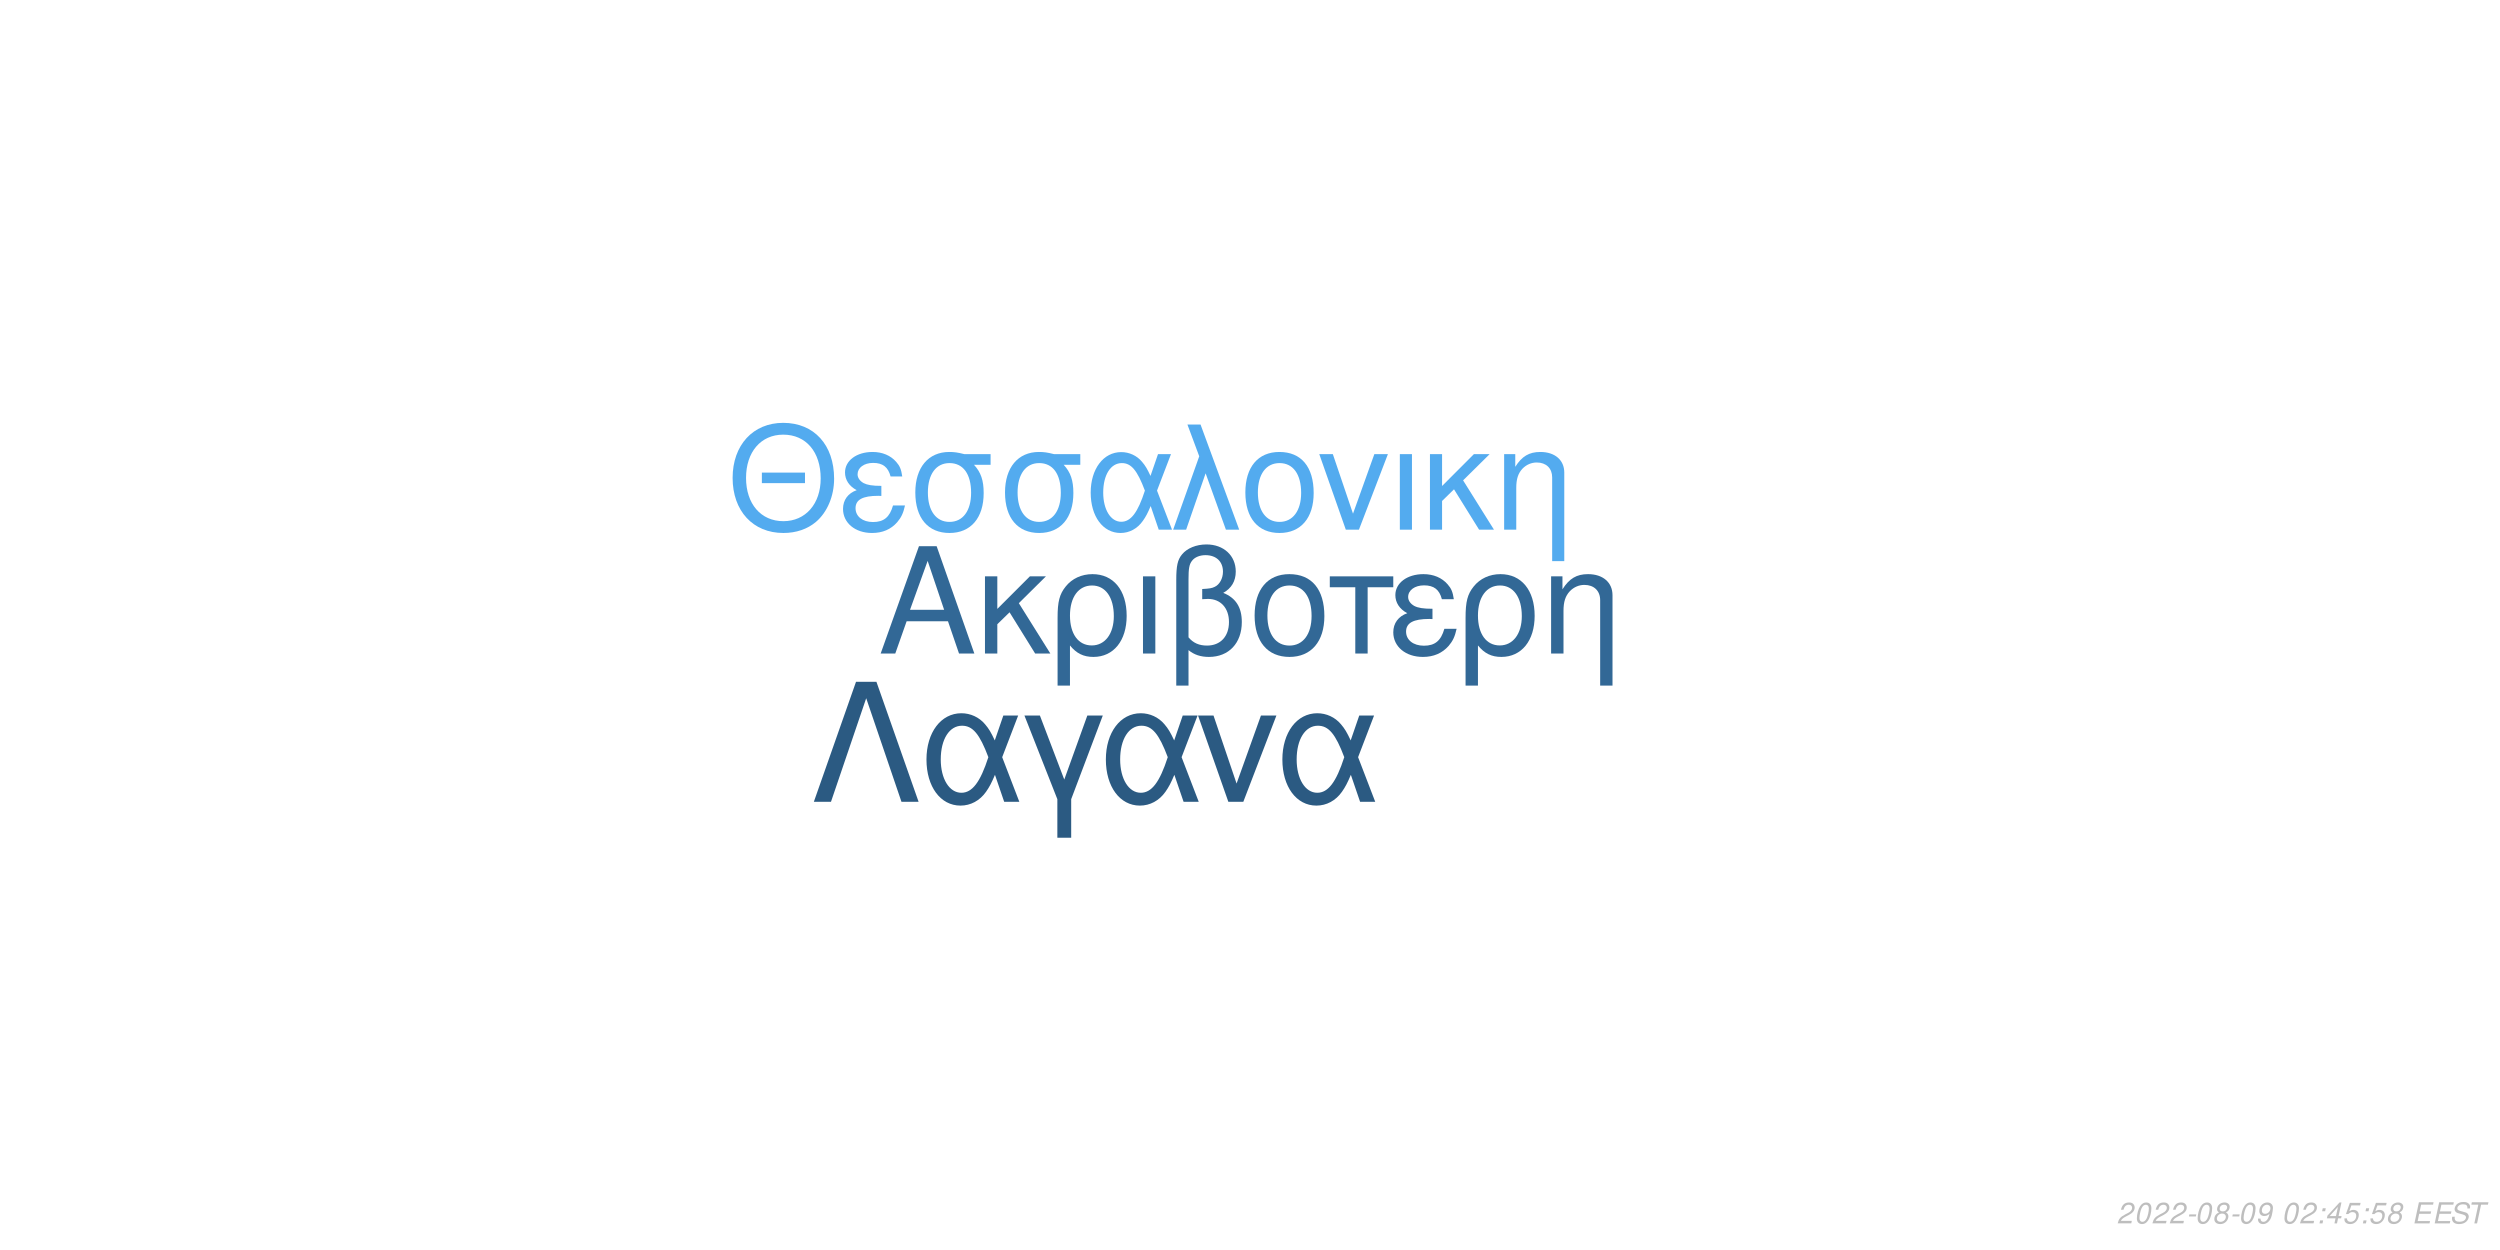
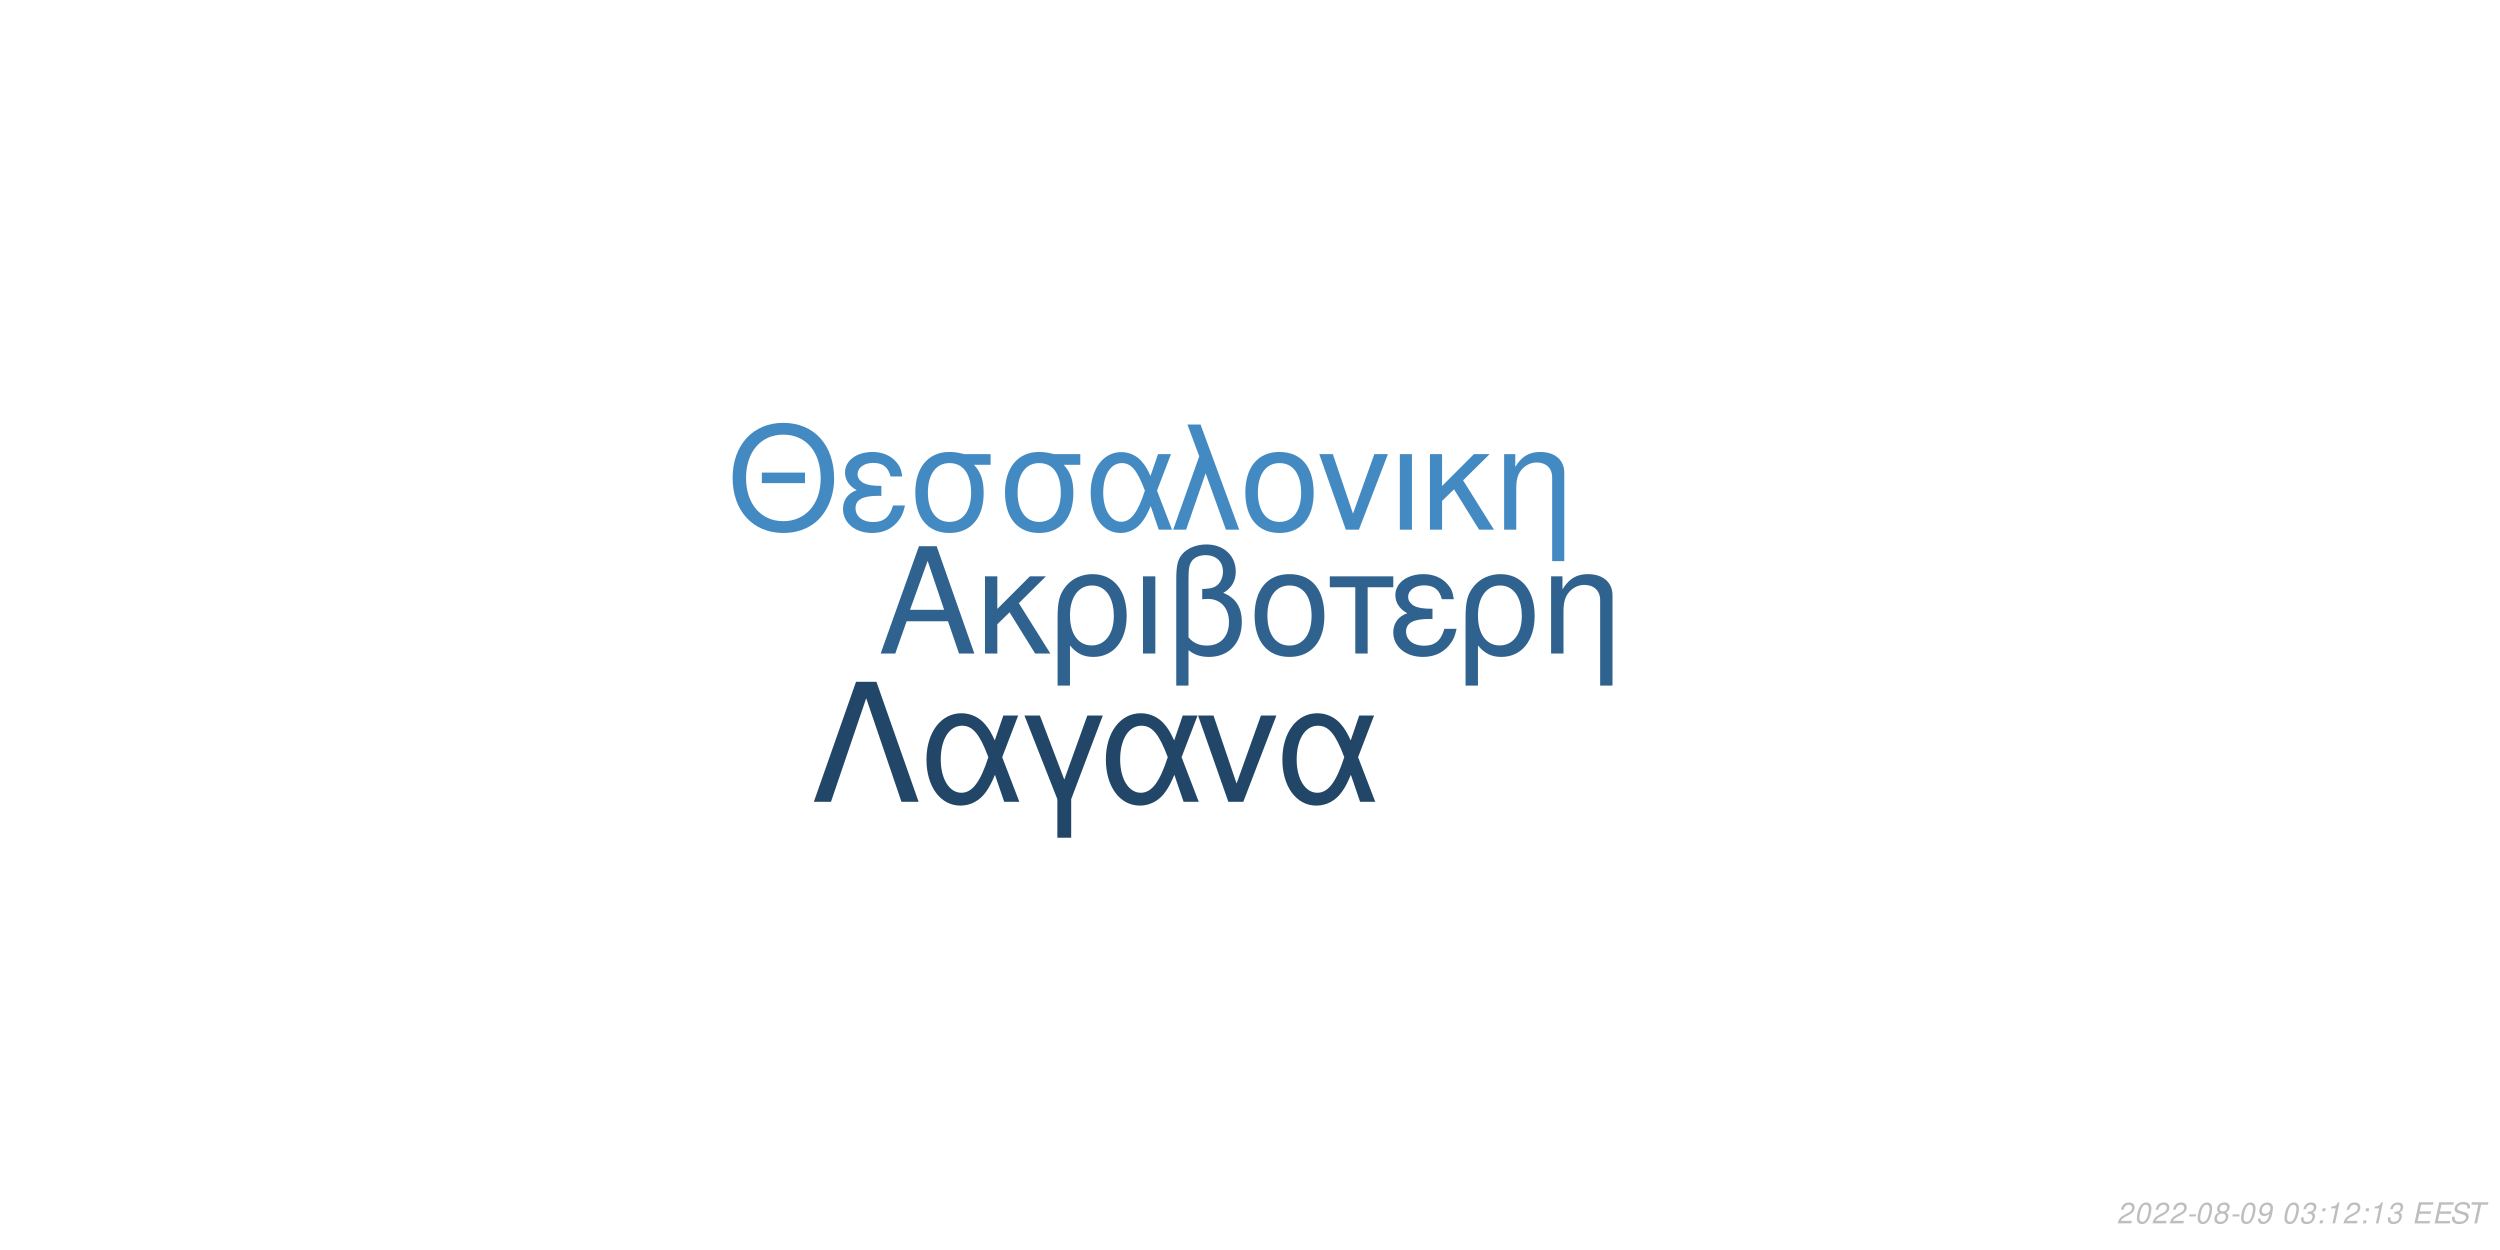
<svg xmlns="http://www.w3.org/2000/svg" xmlns:xlink="http://www.w3.org/1999/xlink" width="864pt" height="432pt" viewBox="0 0 864 432" version="1.1">
  <defs>
    <g>
      <symbol overflow="visible" id="glyph0-0">
        <path style="stroke:none;" d="" />
      </symbol>
      <symbol overflow="visible" id="glyph0-1">
        <path style="stroke:none;" d="M 24.125 -11.141 L 27.938 0 L 33.234 0 L 20.203 -37.094 L 14.094 -37.094 L 0.859 0 L 5.906 0 L 9.828 -11.141 Z M 22.797 -15.109 L 11 -15.109 L 17.094 -32.016 Z M 22.797 -15.109 " />
      </symbol>
      <symbol overflow="visible" id="glyph0-2">
        <path style="stroke:none;" d="M 7.172 -15.422 L 7.172 -26.672 L 2.906 -26.672 L 2.906 0 L 7.172 0 L 7.172 -10.125 L 11.406 -14.25 L 20.25 0 L 25.5 0 L 14.609 -17.406 L 23.969 -26.672 L 18.422 -26.672 Z M 7.172 -15.422 " />
      </symbol>
      <symbol overflow="visible" id="glyph0-3">
        <path style="stroke:none;" d="M 3 11.094 L 7.281 11.094 L 7.281 -2.797 C 9.516 -0.047 11.953 1.172 15.375 1.172 C 22.344 1.172 26.875 -4.422 26.875 -13.031 C 26.875 -21.891 22.297 -27.438 15.062 -27.438 C 11.297 -27.438 7.984 -25.906 5.797 -23.156 C 3.672 -20.516 3 -17.969 3 -12.359 Z M 14.906 -23.516 C 19.547 -23.516 22.438 -19.438 22.438 -12.922 C 22.438 -6.812 19.391 -2.797 14.812 -2.797 C 10.172 -2.797 7.281 -6.766 7.281 -13.125 C 7.281 -19.484 10.234 -23.516 14.906 -23.516 Z M 14.906 -23.516 " />
      </symbol>
      <symbol overflow="visible" id="glyph0-4">
        <path style="stroke:none;" d="M 3.516 0 L 7.781 0 L 7.781 -26.672 L 3.516 -26.672 Z M 3.516 0 " />
      </symbol>
      <symbol overflow="visible" id="glyph0-5">
        <path style="stroke:none;" d="M 4.016 11.094 L 8.25 11.094 L 8.25 -1.172 C 10.172 0.406 12.422 1.172 15.312 1.172 C 22.188 1.172 26.672 -3.609 26.672 -10.891 C 26.672 -15.984 24.578 -19.234 20.25 -20.969 C 23.109 -22.547 24.578 -25.031 24.578 -28.344 C 24.578 -33.844 20.406 -37.703 14.453 -37.703 C 10.938 -37.703 7.734 -36.391 6 -34.25 C 4.484 -32.422 4.016 -30.328 4.016 -25.391 Z M 8.25 -25.656 C 8.25 -29.359 8.5 -30.844 9.469 -32.062 C 10.375 -33.281 12.156 -34 14.094 -34 C 17.812 -34 20.156 -31.812 20.156 -28.297 C 20.156 -25.953 18.984 -23.812 17.297 -23.047 C 16.281 -22.547 15.469 -22.438 12.984 -22.297 L 12.984 -18.781 C 13.734 -18.828 14.344 -18.875 14.969 -18.875 C 19.344 -18.875 22.234 -15.719 22.234 -10.891 C 22.234 -5.906 19.281 -2.75 14.656 -2.75 C 11.953 -2.75 9.922 -3.609 8.25 -5.594 Z M 8.25 -25.656 " />
      </symbol>
      <symbol overflow="visible" id="glyph0-6">
        <path style="stroke:none;" d="M 14.094 -27.438 C 6.562 -27.438 2.094 -22.094 2.094 -13.125 C 2.094 -4.125 6.562 1.172 14.141 1.172 C 21.672 1.172 26.203 -4.172 26.203 -12.922 C 26.203 -22.188 21.828 -27.438 14.094 -27.438 Z M 14.141 -23.516 C 18.938 -23.516 21.781 -19.594 21.781 -12.984 C 21.781 -6.672 18.828 -2.75 14.141 -2.75 C 9.422 -2.75 6.516 -6.672 6.516 -13.125 C 6.516 -19.594 9.422 -23.516 14.141 -23.516 Z M 14.141 -23.516 " />
      </symbol>
      <symbol overflow="visible" id="glyph0-7">
        <path style="stroke:none;" d="M 7.891 0 L 12.156 0 L 12.156 -22.906 L 21.016 -22.906 L 21.016 -26.672 L -0.922 -26.672 L -0.922 -22.906 L 7.891 -22.906 Z M 7.891 0 " />
      </symbol>
      <symbol overflow="visible" id="glyph0-8">
        <path style="stroke:none;" d="M 14.562 -15.469 C 11.344 -15.469 9.562 -15.781 8.297 -16.438 C 6.922 -17.203 6.156 -18.328 6.156 -19.547 C 6.156 -21.891 8.453 -23.562 11.656 -23.562 C 15.062 -23.562 16.953 -22.094 17.812 -18.781 L 21.938 -18.781 C 21.578 -21.266 21.062 -22.5 19.797 -23.922 C 17.812 -26.203 14.906 -27.438 11.453 -27.438 C 5.797 -27.438 1.734 -24.375 1.734 -20.203 C 1.734 -17.609 3.156 -15.375 5.859 -13.938 C 2.797 -12.875 1.016 -10.484 1.016 -7.328 C 1.016 -2.391 5.297 1.172 11.25 1.172 C 14.969 1.172 17.906 -0.109 20.156 -2.641 C 21.578 -4.328 22.297 -5.797 22.906 -8.547 L 18.672 -8.547 C 17.5 -4.422 15.422 -2.703 11.609 -2.703 C 7.938 -2.703 5.438 -4.688 5.438 -7.578 C 5.438 -10.578 7.938 -11.953 13.484 -11.953 C 13.641 -11.953 14.094 -11.953 14.562 -11.906 Z M 14.562 -15.469 " />
      </symbol>
      <symbol overflow="visible" id="glyph0-9">
        <path style="stroke:none;" d="M 3.562 -26.672 L 3.562 0 L 7.844 0 L 7.844 -14.703 C 7.844 -17.906 8.5 -19.891 10.031 -21.531 C 11.406 -22.953 13.188 -23.719 15.062 -23.719 C 18.375 -23.719 20.516 -21.672 20.516 -18.469 L 20.516 11.094 L 24.781 11.094 L 24.781 -20.156 C 24.781 -24.578 21.469 -27.438 16.328 -27.438 C 12.359 -27.438 9.828 -25.906 7.484 -22.188 L 7.484 -26.672 Z M 3.562 -26.672 " />
      </symbol>
      <symbol overflow="visible" id="glyph1-0">
        <path style="stroke:none;" d="" />
      </symbol>
      <symbol overflow="visible" id="glyph1-1">
        <path style="stroke:none;" d="M 26.859 -19.734 L 11.953 -19.734 L 11.953 -16.094 L 26.859 -16.094 Z M 19.328 -36.922 C 8.922 -36.922 1.844 -29.25 1.844 -17.891 C 1.844 -6.484 8.875 1.141 19.391 1.141 C 23.812 1.141 27.703 -0.203 30.641 -2.688 C 34.578 -6.031 36.922 -11.656 36.922 -17.594 C 36.922 -29.297 30 -36.922 19.328 -36.922 Z M 19.328 -32.844 C 27.203 -32.844 32.281 -26.906 32.281 -17.688 C 32.281 -8.922 27.062 -2.938 19.391 -2.938 C 11.609 -2.938 6.484 -8.922 6.484 -17.891 C 6.484 -26.859 11.609 -32.844 19.328 -32.844 Z M 19.328 -32.844 " />
      </symbol>
      <symbol overflow="visible" id="glyph1-2">
        <path style="stroke:none;" d="M 14.25 -15.141 C 11.109 -15.141 9.375 -15.453 8.125 -16.094 C 6.781 -16.844 6.031 -17.938 6.031 -19.141 C 6.031 -21.422 8.266 -23.078 11.406 -23.078 C 14.75 -23.078 16.594 -21.625 17.438 -18.391 L 21.469 -18.391 C 21.125 -20.828 20.625 -22.031 19.391 -23.422 C 17.438 -25.656 14.594 -26.859 11.219 -26.859 C 5.688 -26.859 1.688 -23.875 1.688 -19.781 C 1.688 -17.234 3.094 -15.047 5.734 -13.656 C 2.734 -12.609 1 -10.266 1 -7.172 C 1 -2.344 5.188 1.141 11.016 1.141 C 14.656 1.141 17.547 -0.094 19.734 -2.594 C 21.125 -4.234 21.828 -5.688 22.422 -8.375 L 18.281 -8.375 C 17.141 -4.328 15.094 -2.641 11.359 -2.641 C 7.766 -2.641 5.328 -4.578 5.328 -7.422 C 5.328 -10.359 7.766 -11.703 13.203 -11.703 C 13.359 -11.703 13.797 -11.703 14.25 -11.656 Z M 14.25 -15.141 " />
      </symbol>
      <symbol overflow="visible" id="glyph1-3">
        <path style="stroke:none;" d="M 29 -26.109 L 19.938 -26.109 C 17.594 -26.703 16.438 -26.859 14.703 -26.859 C 7.469 -26.859 2.984 -21.469 2.984 -12.859 C 2.984 -4.031 7.375 1.141 14.797 1.141 C 22.172 1.141 26.609 -4.078 26.609 -12.656 C 26.609 -17.047 25.656 -19.828 23.266 -22.422 L 29 -22.422 Z M 14.797 -23.016 C 19.531 -23.016 22.266 -19.234 22.266 -12.75 C 22.266 -6.531 19.438 -2.688 14.797 -2.688 C 10.172 -2.688 7.328 -6.531 7.328 -12.859 C 7.328 -19.188 10.172 -23.016 14.797 -23.016 Z M 14.797 -23.016 " />
      </symbol>
      <symbol overflow="visible" id="glyph1-4">
        <path style="stroke:none;" d="M 29.344 -26.109 L 24.859 -26.109 L 22.266 -18.578 C 21.125 -21.031 20.484 -22.125 19.328 -23.469 C 17.547 -25.609 14.906 -26.812 12.156 -26.812 C 5.984 -26.812 1.594 -20.984 1.594 -12.812 C 1.594 -4.578 5.828 1.141 11.906 1.141 C 14.953 1.141 17.734 -0.344 19.625 -3.047 C 20.672 -4.531 21.281 -5.688 22.328 -8.172 L 25.109 0 L 29.703 0 L 24.516 -13.5 Z M 20.328 -13.5 C 17.891 -5.922 15.453 -2.734 12.156 -2.734 C 8.516 -2.734 5.922 -6.922 5.922 -12.812 C 5.922 -18.938 8.516 -23.016 12.359 -23.016 C 15.594 -23.016 17.688 -20.531 20.328 -13.5 Z M 20.328 -13.5 " />
      </symbol>
      <symbol overflow="visible" id="glyph1-5">
        <path style="stroke:none;" d="M 1.094 0 L 5.578 0 L 12.312 -19.484 L 19.328 0 L 23.922 0 L 10.562 -36.328 L 6.031 -36.328 L 10.109 -25.359 Z M 1.094 0 " />
      </symbol>
      <symbol overflow="visible" id="glyph1-6">
        <path style="stroke:none;" d="M 13.797 -26.859 C 6.422 -26.859 2.047 -21.625 2.047 -12.859 C 2.047 -4.031 6.422 1.141 13.859 1.141 C 21.234 1.141 25.656 -4.078 25.656 -12.656 C 25.656 -21.719 21.375 -26.859 13.797 -26.859 Z M 13.859 -23.016 C 18.531 -23.016 21.328 -19.188 21.328 -12.703 C 21.328 -6.531 18.438 -2.688 13.859 -2.688 C 9.219 -2.688 6.375 -6.531 6.375 -12.859 C 6.375 -19.188 9.219 -23.016 13.859 -23.016 Z M 13.859 -23.016 " />
      </symbol>
      <symbol overflow="visible" id="glyph1-7">
        <path style="stroke:none;" d="M 14.297 0 L 24.312 -26.109 L 19.625 -26.109 L 12.25 -5.531 L 5.281 -26.109 L 0.594 -26.109 L 9.766 0 Z M 14.297 0 " />
      </symbol>
      <symbol overflow="visible" id="glyph1-8">
        <path style="stroke:none;" d="M 3.438 0 L 7.625 0 L 7.625 -26.109 L 3.438 -26.109 Z M 3.438 0 " />
      </symbol>
      <symbol overflow="visible" id="glyph1-9">
        <path style="stroke:none;" d="M 7.031 -15.094 L 7.031 -26.109 L 2.844 -26.109 L 2.844 0 L 7.031 0 L 7.031 -9.922 L 11.156 -13.953 L 19.828 0 L 24.969 0 L 14.297 -17.047 L 23.469 -26.109 L 18.031 -26.109 Z M 7.031 -15.094 " />
      </symbol>
      <symbol overflow="visible" id="glyph1-10">
        <path style="stroke:none;" d="M 3.484 -26.109 L 3.484 0 L 7.672 0 L 7.672 -14.406 C 7.672 -17.547 8.328 -19.484 9.812 -21.078 C 11.156 -22.469 12.906 -23.219 14.75 -23.219 C 17.984 -23.219 20.078 -21.234 20.078 -18.094 L 20.078 10.859 L 24.266 10.859 L 24.266 -19.734 C 24.266 -24.062 21.031 -26.859 16 -26.859 C 12.109 -26.859 9.609 -25.359 7.328 -21.719 L 7.328 -26.109 Z M 3.484 -26.109 " />
      </symbol>
      <symbol overflow="visible" id="glyph2-0">
        <path style="stroke:none;" d="" />
      </symbol>
      <symbol overflow="visible" id="glyph2-1">
        <path style="stroke:none;" d="M 22.531 -41.484 L 15.484 -41.484 L 0.906 0 L 6.828 0 L 19 -35.797 L 31.188 0 L 37.109 0 Z M 22.531 -41.484 " />
      </symbol>
      <symbol overflow="visible" id="glyph2-2">
        <path style="stroke:none;" d="M 33.516 -29.812 L 28.391 -29.812 L 25.438 -21.219 C 24.125 -24.016 23.391 -25.266 22.078 -26.797 C 20.031 -29.25 17.016 -30.609 13.891 -30.609 C 6.828 -30.609 1.828 -23.953 1.828 -14.625 C 1.828 -5.234 6.656 1.312 13.594 1.312 C 17.078 1.312 20.266 -0.391 22.422 -3.469 C 23.609 -5.172 24.297 -6.484 25.5 -9.328 L 28.688 0 L 33.922 0 L 28 -15.422 Z M 23.219 -15.422 C 20.422 -6.766 17.641 -3.125 13.891 -3.125 C 9.734 -3.125 6.766 -7.906 6.766 -14.625 C 6.766 -21.625 9.734 -26.297 14.109 -26.297 C 17.812 -26.297 20.203 -23.453 23.219 -15.422 Z M 23.219 -15.422 " />
      </symbol>
      <symbol overflow="visible" id="glyph2-3">
        <path style="stroke:none;" d="M 12.062 12.406 L 16.844 12.406 L 16.844 -0.906 L 27.766 -29.812 L 22.422 -29.812 L 14.453 -7.688 L 6.031 -29.812 L 0.688 -29.812 L 12.062 -0.906 Z M 12.062 12.406 " />
      </symbol>
      <symbol overflow="visible" id="glyph2-4">
        <path style="stroke:none;" d="M 16.328 0 L 27.766 -29.812 L 22.422 -29.812 L 14 -6.312 L 6.031 -29.812 L 0.688 -29.812 L 11.156 0 Z M 16.328 0 " />
      </symbol>
      <symbol overflow="visible" id="glyph3-0">
        <path style="stroke:none;" d="" />
      </symbol>
      <symbol overflow="visible" id="glyph3-1">
        <path style="stroke:none;" d="M 5.234 -0.875 L 1.469 -0.875 C 1.641 -1.375 2.203 -1.891 3.109 -2.344 L 4.234 -2.938 C 5.562 -3.625 6.219 -4.469 6.219 -5.484 C 6.219 -5.938 6.062 -6.359 5.797 -6.656 C 5.469 -7.047 4.984 -7.234 4.312 -7.234 C 2.766 -7.234 1.891 -6.453 1.484 -4.734 L 2.375 -4.734 C 2.484 -5.188 2.609 -5.484 2.797 -5.75 C 3.094 -6.203 3.609 -6.453 4.188 -6.453 C 4.891 -6.453 5.344 -6.031 5.344 -5.375 C 5.344 -4.703 4.859 -4.094 4.016 -3.656 L 2.984 -3.125 C 1.234 -2.188 0.797 -1.656 0.344 -0.016 L 5.047 -0.016 Z M 5.234 -0.875 " />
      </symbol>
      <symbol overflow="visible" id="glyph3-2">
        <path style="stroke:none;" d="M 4.203 -7.234 C 3.375 -7.234 2.688 -6.812 2.125 -5.984 C 1.484 -5.047 0.984 -3.188 0.984 -1.734 C 0.984 -1.109 1.172 -0.562 1.484 -0.266 C 1.797 0.047 2.281 0.234 2.766 0.234 C 3.625 0.234 4.281 -0.156 4.859 -1.016 C 5.516 -1.953 6 -3.797 6 -5.266 C 6 -6.5 5.328 -7.234 4.203 -7.234 Z M 4.094 -6.453 C 4.734 -6.453 5.125 -5.984 5.125 -5.156 C 5.125 -4.203 4.781 -2.625 4.406 -1.812 C 3.984 -0.938 3.516 -0.547 2.875 -0.547 C 2.25 -0.547 1.875 -1.031 1.875 -1.828 C 1.875 -2.797 2.203 -4.344 2.594 -5.203 C 2.984 -6.047 3.453 -6.453 4.094 -6.453 Z M 4.094 -6.453 " />
      </symbol>
      <symbol overflow="visible" id="glyph3-3">
        <path style="stroke:none;" d="M 3.516 -3.125 L 1.125 -3.125 L 0.969 -2.406 L 3.359 -2.406 Z M 3.516 -3.125 " />
      </symbol>
      <symbol overflow="visible" id="glyph3-4">
        <path style="stroke:none;" d="M 4.766 -3.797 C 5.078 -3.969 5.234 -4.078 5.438 -4.234 C 5.812 -4.594 6.062 -5.172 6.062 -5.734 C 6.062 -6.625 5.344 -7.234 4.266 -7.234 C 2.812 -7.234 1.703 -6.219 1.703 -4.875 C 1.703 -4.406 1.875 -4.125 2.359 -3.812 C 1.297 -3.312 0.75 -2.516 0.75 -1.469 C 0.75 -0.438 1.547 0.234 2.812 0.234 C 3.656 0.234 4.359 -0.094 4.938 -0.734 C 5.359 -1.234 5.609 -1.859 5.609 -2.438 C 5.609 -3.047 5.312 -3.516 4.766 -3.797 Z M 4.109 -6.453 C 4.797 -6.453 5.188 -6.125 5.188 -5.578 C 5.188 -5.266 5.062 -4.922 4.859 -4.672 C 4.562 -4.312 4.188 -4.156 3.656 -4.156 C 2.984 -4.156 2.594 -4.453 2.594 -4.984 C 2.594 -5.859 3.203 -6.453 4.109 -6.453 Z M 3.453 -3.406 C 4.234 -3.406 4.734 -2.984 4.734 -2.312 C 4.734 -1.312 3.922 -0.547 2.875 -0.547 C 2.125 -0.547 1.625 -0.969 1.625 -1.625 C 1.625 -2.609 2.438 -3.406 3.453 -3.406 Z M 3.453 -3.406 " />
      </symbol>
      <symbol overflow="visible" id="glyph3-5">
        <path style="stroke:none;" d="M 0.844 -1.656 C 0.844 -1.547 0.844 -1.438 0.844 -1.375 C 0.844 -0.406 1.531 0.234 2.578 0.234 C 3.203 0.234 3.766 0.016 4.297 -0.438 C 4.938 -1 5.312 -1.656 5.594 -2.719 C 5.844 -3.672 6.016 -4.766 6.016 -5.375 C 6.016 -5.844 5.844 -6.328 5.547 -6.656 C 5.203 -7.031 4.703 -7.234 4.062 -7.234 C 2.516 -7.234 1.297 -5.938 1.297 -4.266 C 1.297 -3.203 1.984 -2.547 3.047 -2.547 C 3.484 -2.547 3.953 -2.672 4.281 -2.891 C 4.406 -2.984 4.547 -3.078 4.828 -3.344 C 4.438 -1.484 3.703 -0.547 2.703 -0.547 C 2.109 -0.547 1.719 -0.938 1.719 -1.547 L 1.719 -1.656 Z M 3.953 -6.453 C 4.625 -6.453 5.141 -5.953 5.141 -5.281 C 5.141 -4.188 4.312 -3.312 3.297 -3.312 C 2.594 -3.312 2.172 -3.734 2.172 -4.453 C 2.172 -5.562 2.984 -6.453 3.953 -6.453 Z M 3.953 -6.453 " />
      </symbol>
      <symbol overflow="visible" id="glyph3-6">
        <path style="stroke:none;" d="" />
      </symbol>
      <symbol overflow="visible" id="glyph3-7">
+         <path style="stroke:none;" d="M 2.922 -3.312 C 3.125 -3.344 3.234 -3.344 3.375 -3.344 C 4.203 -3.344 4.688 -3 4.688 -2.406 C 4.688 -1.312 3.906 -0.547 2.781 -0.547 C 2.047 -0.547 1.594 -0.938 1.594 -1.562 C 1.594 -1.719 1.609 -1.844 1.656 -2.094 L 0.766 -2.094 C 0.734 -1.797 0.719 -1.641 0.719 -1.469 C 0.719 -0.375 1.406 0.234 2.641 0.234 C 3.547 0.234 4.297 -0.078 4.812 -0.656 C 5.266 -1.156 5.562 -1.875 5.562 -2.547 C 5.562 -3.125 5.344 -3.453 4.797 -3.734 C 5.641 -4.234 6.016 -4.844 6.016 -5.734 C 6.016 -6.656 5.312 -7.234 4.203 -7.234 C 3.375 -7.234 2.672 -6.938 2.188 -6.375 C 1.891 -6.031 1.703 -5.641 1.516 -4.906 L 2.391 -4.906 C 2.5 -5.359 2.594 -5.594 2.734 -5.812 C 3.047 -6.234 3.516 -6.453 4.078 -6.453 C 4.734 -6.453 5.141 -6.125 5.141 -5.578 C 5.141 -5.188 5.016 -4.797 4.797 -4.547 C 4.516 -4.234 4 -4.062 3.266 -4.062 L 3.078 -4.062 Z M 2.922 -3.312 " />
+       </symbol>
+       <symbol overflow="visible" id="glyph3-8">
        <path style="stroke:none;" d="M 2.359 -1.031 L 1.312 -1.031 L 1.094 0 L 2.141 0 Z M 3.266 -5.234 L 2.219 -5.234 L 2 -4.203 L 3.047 -4.203 Z M 3.266 -5.234 " />
      </symbol>
-       <symbol overflow="visible" id="glyph3-8">
-         <path style="stroke:none;" d="M 3.625 -1.75 L 3.266 0 L 4.141 0 L 4.516 -1.75 L 5.562 -1.75 L 5.734 -2.531 L 4.688 -2.531 L 5.688 -7.234 L 5.016 -7.234 L 0.844 -2.672 L 0.641 -1.75 Z M 3.797 -2.531 L 1.594 -2.531 L 4.469 -5.703 Z M 3.797 -2.531 " />
-       </symbol>
      <symbol overflow="visible" id="glyph3-9">
-         <path style="stroke:none;" d="M 6.297 -7.094 L 2.594 -7.094 L 1.234 -3.234 L 2.047 -3.234 C 2.656 -3.766 2.938 -3.906 3.531 -3.906 C 4.328 -3.906 4.797 -3.453 4.797 -2.688 C 4.797 -1.438 3.969 -0.547 2.828 -0.547 C 2.031 -0.547 1.609 -0.938 1.578 -1.734 L 0.703 -1.734 L 0.703 -1.516 C 0.703 -0.938 0.844 -0.547 1.188 -0.266 C 1.562 0.062 2.078 0.234 2.703 0.234 C 3.656 0.234 4.391 -0.156 4.984 -0.922 C 5.422 -1.5 5.672 -2.234 5.672 -2.953 C 5.672 -4 4.938 -4.672 3.812 -4.672 C 3.328 -4.672 2.906 -4.547 2.406 -4.234 L 3.109 -6.219 L 6.109 -6.219 Z M 6.297 -7.094 " />
+         <path style="stroke:none;" d="M 3.703 -5.188 L 2.594 0 L 3.469 0 L 5.016 -7.234 L 4.438 -7.234 C 3.906 -6.156 3.688 -6.016 2.234 -5.812 L 2.109 -5.188 Z M 3.703 -5.188 " />
      </symbol>
      <symbol overflow="visible" id="glyph3-10">
        <path style="stroke:none;" d="M 2.547 -3.312 L 6.5 -3.312 L 6.688 -4.141 L 2.719 -4.141 L 3.219 -6.469 L 7.344 -6.469 L 7.516 -7.297 L 2.453 -7.297 L 0.906 0 L 6.125 0 L 6.297 -0.812 L 2.016 -0.812 Z M 2.547 -3.312 " />
      </symbol>
      <symbol overflow="visible" id="glyph3-11">
        <path style="stroke:none;" d="M 7.062 -5.156 C 7.125 -5.438 7.141 -5.562 7.141 -5.703 C 7.141 -6.156 6.938 -6.594 6.594 -6.891 C 6.188 -7.25 5.656 -7.406 4.875 -7.406 C 3.844 -7.406 3.047 -7.125 2.5 -6.562 C 2.094 -6.141 1.781 -5.438 1.781 -4.922 C 1.781 -4.297 2.219 -3.766 2.891 -3.562 L 4.594 -3.094 C 5.406 -2.859 5.734 -2.578 5.734 -2.094 C 5.734 -1.781 5.547 -1.406 5.266 -1.141 C 4.844 -0.766 4.266 -0.578 3.453 -0.578 C 2.328 -0.578 1.812 -0.984 1.812 -1.906 C 1.812 -2.047 1.812 -2.125 1.844 -2.312 L 0.984 -2.312 C 0.906 -2.062 0.891 -1.906 0.891 -1.688 C 0.891 -0.484 1.797 0.234 3.297 0.234 C 4.359 0.234 5.234 -0.062 5.812 -0.609 C 6.344 -1.078 6.688 -1.797 6.688 -2.375 C 6.688 -2.641 6.609 -2.906 6.453 -3.156 C 6.234 -3.5 5.938 -3.703 5.469 -3.828 L 3.75 -4.312 C 2.984 -4.547 2.734 -4.734 2.734 -5.188 C 2.734 -5.547 2.875 -5.844 3.188 -6.109 C 3.547 -6.438 4.031 -6.594 4.703 -6.594 C 5.266 -6.594 5.688 -6.484 5.906 -6.297 C 6.094 -6.125 6.219 -5.797 6.219 -5.516 C 6.219 -5.422 6.203 -5.344 6.188 -5.156 Z M 7.062 -5.156 " />
      </symbol>
      <symbol overflow="visible" id="glyph3-12">
        <path style="stroke:none;" d="M 4.938 -6.469 L 7.312 -6.469 L 7.484 -7.297 L 1.75 -7.297 L 1.578 -6.469 L 3.984 -6.469 L 2.609 0 L 3.547 0 Z M 4.938 -6.469 " />
      </symbol>
    </g>
  </defs>
  <g id="surface1">
    <rect x="0" y="0" width="864" height="432" style="fill:rgb(100%,100%,100%);fill-opacity:1;stroke:none;" />
-     <g style="fill:rgb(19.608%,40.784%,58.824%);fill-opacity:1;">
+     <g style="fill:rgb(18.431%,38.431%,55.686%);fill-opacity:1;">
      <use xlink:href="#glyph0-1" x="303.5" y="225.861" />
      <use xlink:href="#glyph0-2" x="337.5" y="225.861" />
      <use xlink:href="#glyph0-3" x="362.5" y="225.861" />
      <use xlink:href="#glyph0-4" x="391.5" y="225.861" />
      <use xlink:href="#glyph0-5" x="402.5" y="225.861" />
      <use xlink:href="#glyph0-6" x="431.5" y="225.861" />
      <use xlink:href="#glyph0-7" x="460.5" y="225.861" />
      <use xlink:href="#glyph0-8" x="480.5" y="225.861" />
      <use xlink:href="#glyph0-3" x="503.5" y="225.861" />
      <use xlink:href="#glyph0-9" x="532.5" y="225.861" />
    </g>
-     <g style="fill:rgb(32.549%,67.059%,93.725%);fill-opacity:1;">
+     <g style="fill:rgb(26.275%,54.118%,76.471%);fill-opacity:1;">
      <use xlink:href="#glyph1-1" x="251.348" y="183.058" />
      <use xlink:href="#glyph1-2" x="290.348" y="183.058" />
      <use xlink:href="#glyph1-3" x="313.348" y="183.058" />
      <use xlink:href="#glyph1-3" x="344.348" y="183.058" />
      <use xlink:href="#glyph1-4" x="375.348" y="183.058" />
      <use xlink:href="#glyph1-5" x="404.348" y="183.058" />
      <use xlink:href="#glyph1-6" x="428.348" y="183.058" />
      <use xlink:href="#glyph1-7" x="455.348" y="183.058" />
      <use xlink:href="#glyph1-8" x="480.348" y="183.058" />
      <use xlink:href="#glyph1-9" x="491.348" y="183.058" />
      <use xlink:href="#glyph1-10" x="516.348" y="183.058" />
    </g>
-     <g style="fill:rgb(16.863%,35.294%,50.98%);fill-opacity:1;">
+     <g style="fill:rgb(12.941%,27.451%,40.392%);fill-opacity:1;">
      <use xlink:href="#glyph2-1" x="280.359" y="277.105" />
      <use xlink:href="#glyph2-2" x="318.359" y="277.105" />
      <use xlink:href="#glyph2-3" x="353.359" y="277.105" />
      <use xlink:href="#glyph2-2" x="380.359" y="277.105" />
      <use xlink:href="#glyph2-4" x="413.359" y="277.105" />
      <use xlink:href="#glyph2-2" x="441.359" y="277.105" />
    </g>
    <g style="fill:rgb(74.51%,74.51%,74.51%);fill-opacity:1;">
      <use xlink:href="#glyph3-1" x="731.52" y="422.81" />
      <use xlink:href="#glyph3-2" x="737.52" y="422.81" />
      <use xlink:href="#glyph3-1" x="743.52" y="422.81" />
      <use xlink:href="#glyph3-1" x="749.52" y="422.81" />
      <use xlink:href="#glyph3-3" x="755.52" y="422.81" />
      <use xlink:href="#glyph3-2" x="758.52" y="422.81" />
      <use xlink:href="#glyph3-4" x="764.52" y="422.81" />
      <use xlink:href="#glyph3-3" x="770.52" y="422.81" />
      <use xlink:href="#glyph3-2" x="773.52" y="422.81" />
      <use xlink:href="#glyph3-5" x="779.52" y="422.81" />
      <use xlink:href="#glyph3-6" x="785.52" y="422.81" />
      <use xlink:href="#glyph3-2" x="788.52" y="422.81" />
-       <use xlink:href="#glyph3-1" x="794.52" y="422.81" />
-       <use xlink:href="#glyph3-7" x="800.52" y="422.81" />
-       <use xlink:href="#glyph3-8" x="803.52" y="422.81" />
-       <use xlink:href="#glyph3-9" x="809.52" y="422.81" />
-       <use xlink:href="#glyph3-7" x="815.52" y="422.81" />
+       <use xlink:href="#glyph3-7" x="794.52" y="422.81" />
+       <use xlink:href="#glyph3-8" x="800.52" y="422.81" />
+       <use xlink:href="#glyph3-9" x="803.52" y="422.81" />
+       <use xlink:href="#glyph3-1" x="809.52" y="422.81" />
+       <use xlink:href="#glyph3-8" x="815.52" y="422.81" />
      <use xlink:href="#glyph3-9" x="818.52" y="422.81" />
-       <use xlink:href="#glyph3-4" x="824.52" y="422.81" />
+       <use xlink:href="#glyph3-7" x="824.52" y="422.81" />
      <use xlink:href="#glyph3-6" x="830.52" y="422.81" />
      <use xlink:href="#glyph3-10" x="833.52" y="422.81" />
      <use xlink:href="#glyph3-10" x="840.52" y="422.81" />
      <use xlink:href="#glyph3-11" x="846.52" y="422.81" />
      <use xlink:href="#glyph3-12" x="852.52" y="422.81" />
    </g>
  </g>
</svg>
